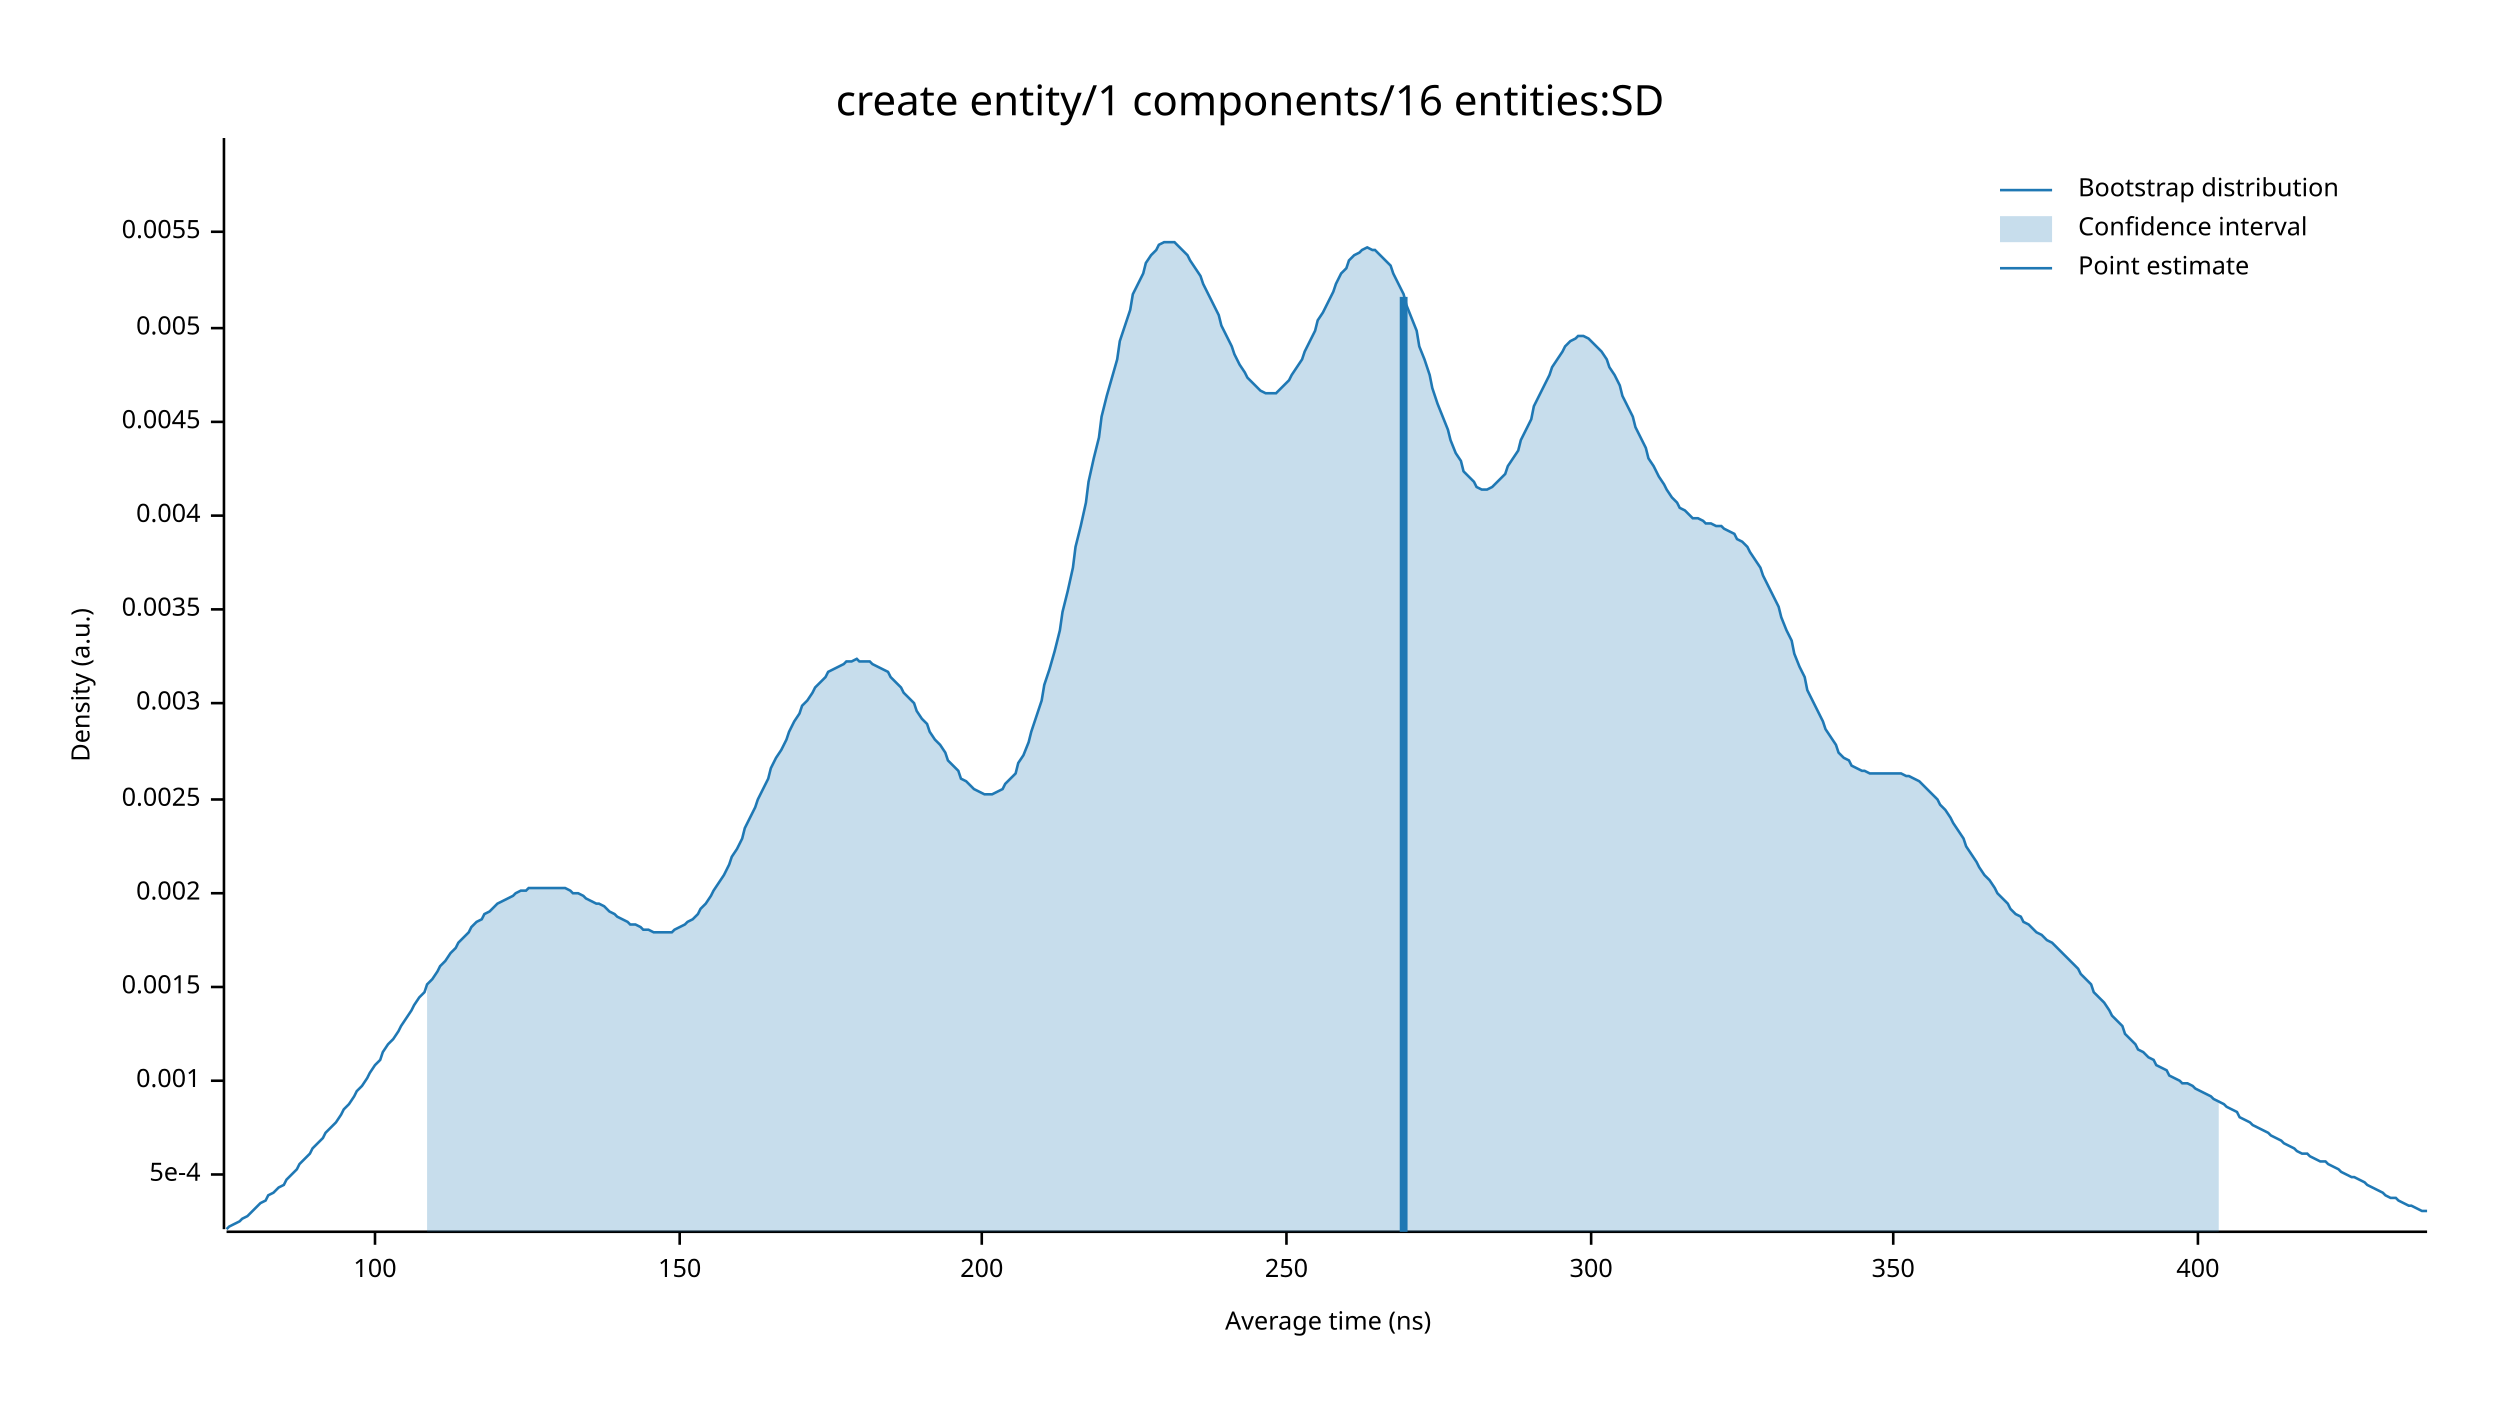
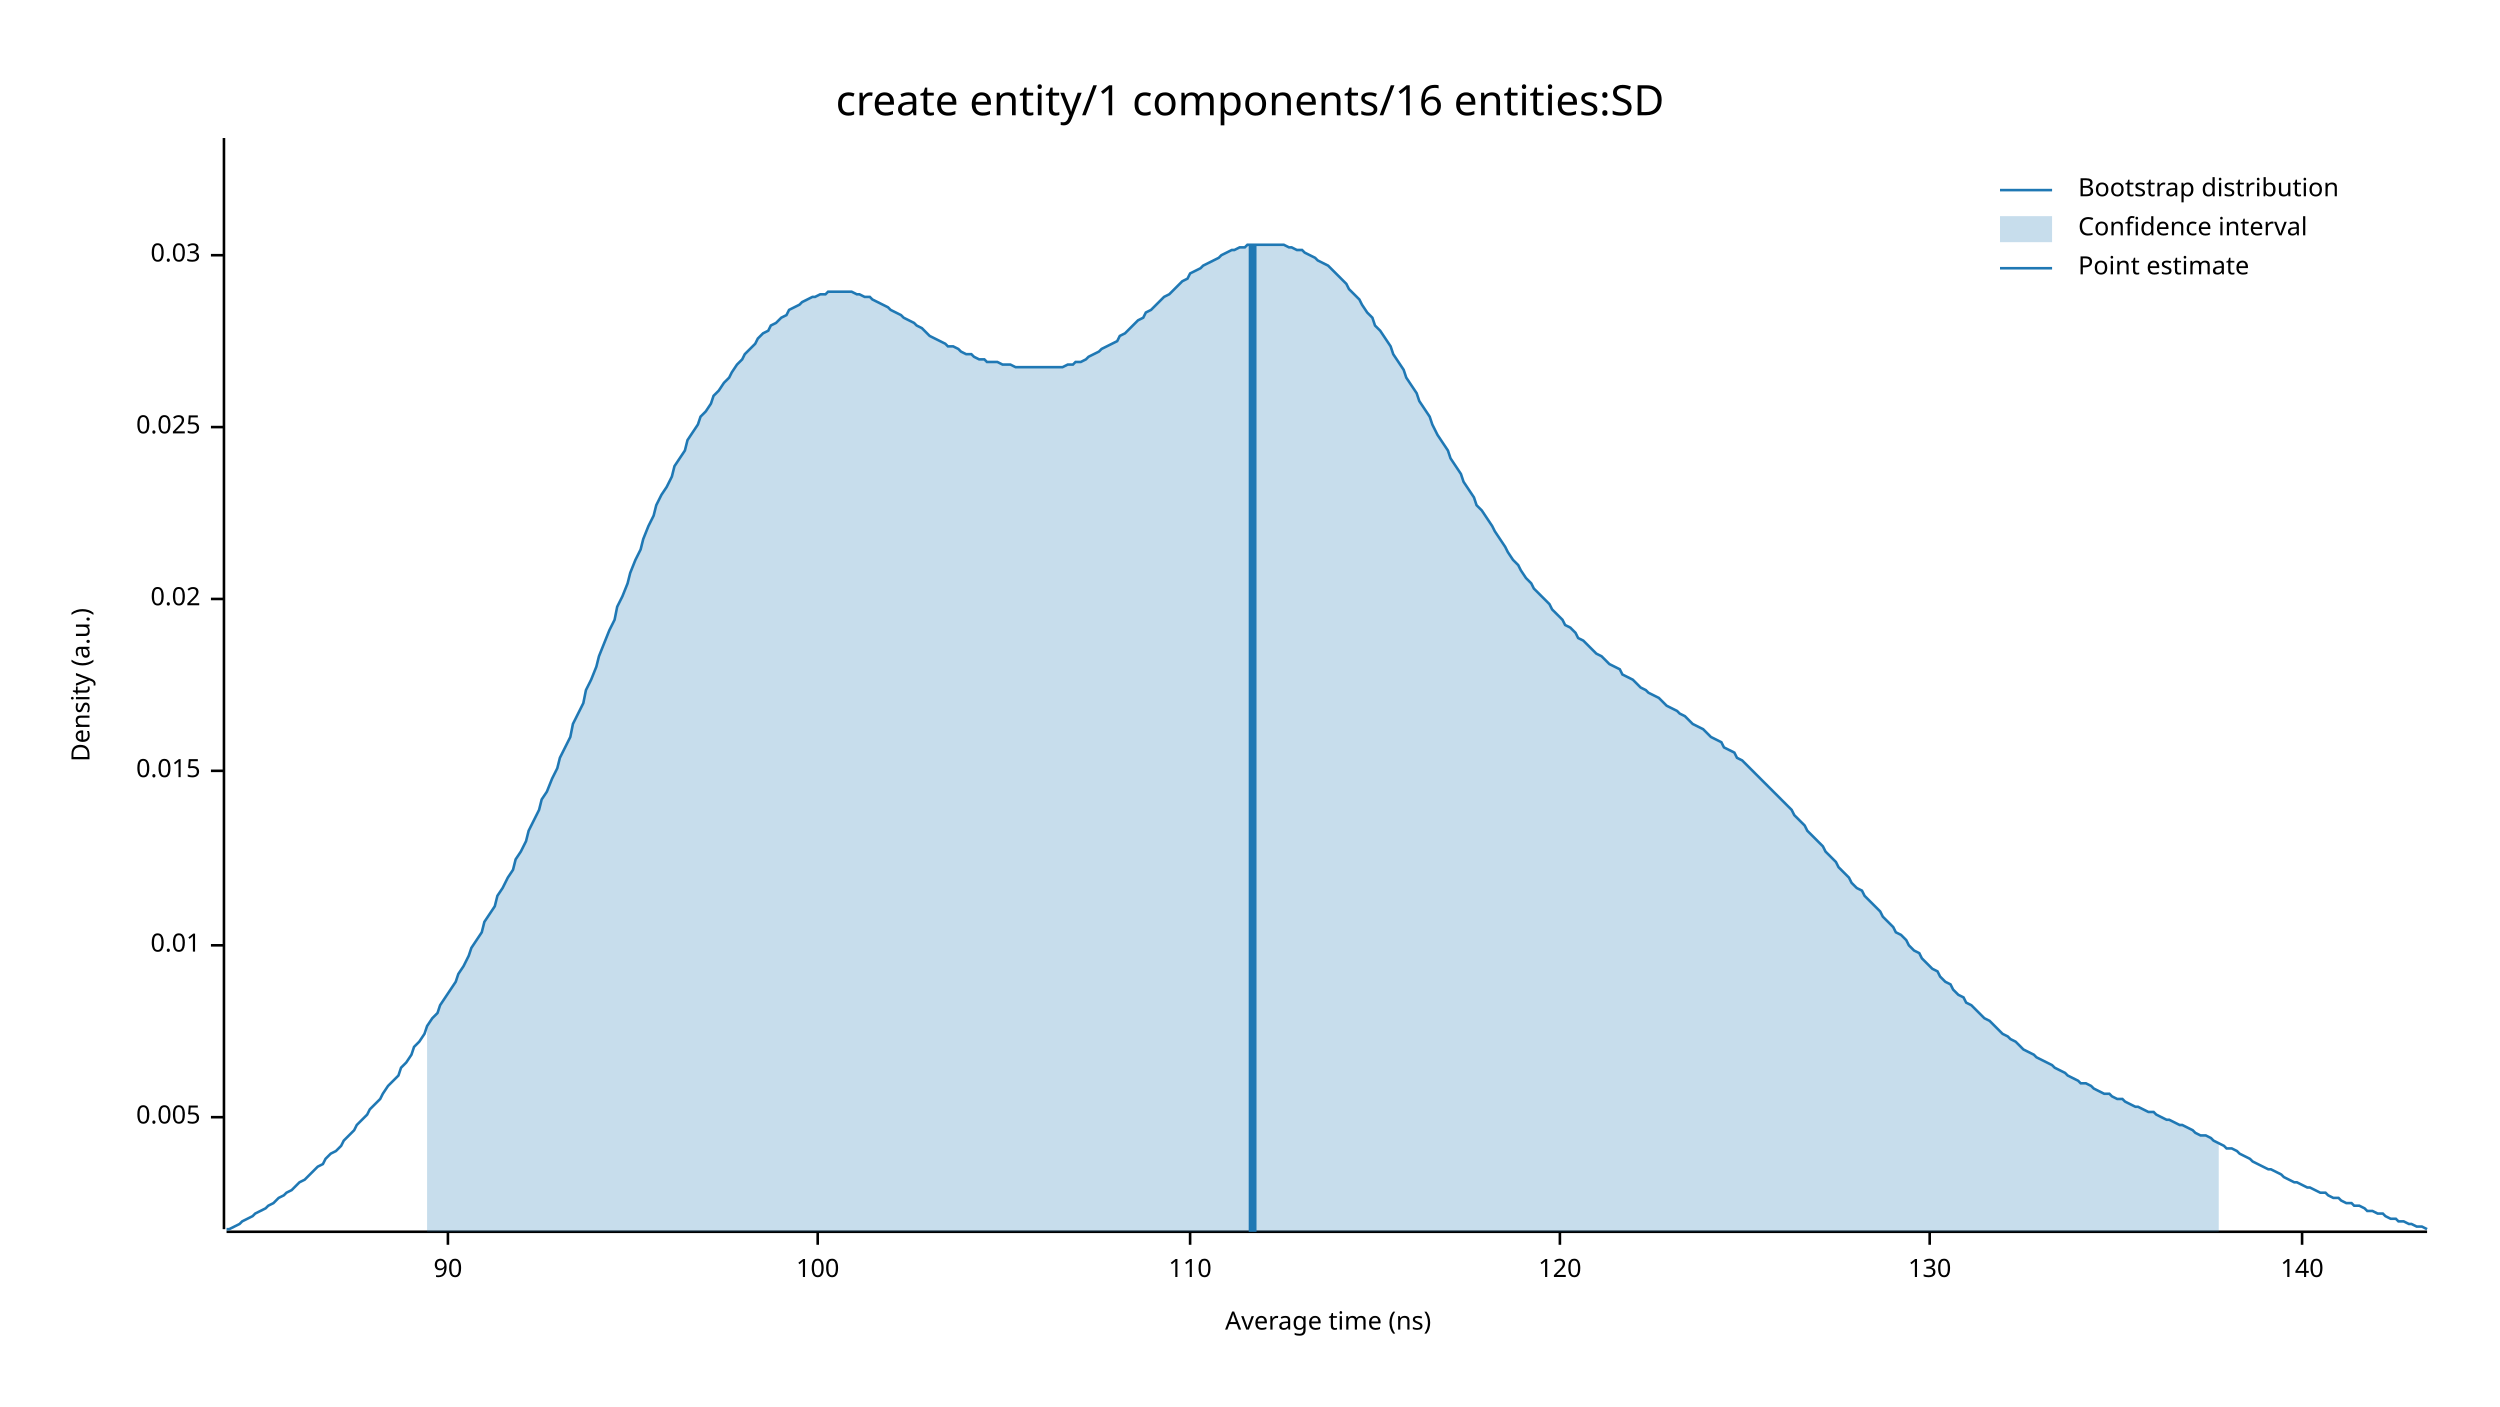
<svg xmlns="http://www.w3.org/2000/svg" width="960" height="540" viewBox="0 0 960 540">
  <text x="480" y="32" dy="0.76em" text-anchor="middle" font-family="sans-serif" font-size="16.129" opacity="1" fill="#000000">
create entity/1 components/16 entities:SD
</text>
  <text x="27" y="263" dy="0.76em" text-anchor="middle" font-family="sans-serif" font-size="9.677" opacity="1" fill="#000000" transform="rotate(270, 27, 263)">
Density (a.u.)
</text>
  <text x="510" y="513" dy="-0.5ex" text-anchor="middle" font-family="sans-serif" font-size="9.677" opacity="1" fill="#000000">
Average time (ns)
</text>
  <polyline fill="none" opacity="1" stroke="#000000" stroke-width="1" points="86,53 86,472 " />
-   <text x="77" y="451" dy="0.5ex" text-anchor="end" font-family="sans-serif" font-size="9.677" opacity="1" fill="#000000">
- 5e-4
- </text>
-   <polyline fill="none" opacity="1" stroke="#000000" stroke-width="1" points="81,451 86,451 " />
-   <text x="77" y="415" dy="0.5ex" text-anchor="end" font-family="sans-serif" font-size="9.677" opacity="1" fill="#000000">
- 0.001
- </text>
-   <polyline fill="none" opacity="1" stroke="#000000" stroke-width="1" points="81,415 86,415 " />
-   <text x="77" y="379" dy="0.5ex" text-anchor="end" font-family="sans-serif" font-size="9.677" opacity="1" fill="#000000">
- 0.0015
- </text>
-   <polyline fill="none" opacity="1" stroke="#000000" stroke-width="1" points="81,379 86,379 " />
-   <text x="77" y="343" dy="0.5ex" text-anchor="end" font-family="sans-serif" font-size="9.677" opacity="1" fill="#000000">
- 0.002
- </text>
-   <polyline fill="none" opacity="1" stroke="#000000" stroke-width="1" points="81,343 86,343 " />
-   <text x="77" y="307" dy="0.5ex" text-anchor="end" font-family="sans-serif" font-size="9.677" opacity="1" fill="#000000">
- 0.0025
- </text>
-   <polyline fill="none" opacity="1" stroke="#000000" stroke-width="1" points="81,307 86,307 " />
-   <text x="77" y="270" dy="0.5ex" text-anchor="end" font-family="sans-serif" font-size="9.677" opacity="1" fill="#000000">
- 0.003
- </text>
-   <polyline fill="none" opacity="1" stroke="#000000" stroke-width="1" points="81,270 86,270 " />
-   <text x="77" y="234" dy="0.5ex" text-anchor="end" font-family="sans-serif" font-size="9.677" opacity="1" fill="#000000">
- 0.0035
- </text>
-   <polyline fill="none" opacity="1" stroke="#000000" stroke-width="1" points="81,234 86,234 " />
-   <text x="77" y="198" dy="0.5ex" text-anchor="end" font-family="sans-serif" font-size="9.677" opacity="1" fill="#000000">
- 0.004
- </text>
-   <polyline fill="none" opacity="1" stroke="#000000" stroke-width="1" points="81,198 86,198 " />
-   <text x="77" y="162" dy="0.5ex" text-anchor="end" font-family="sans-serif" font-size="9.677" opacity="1" fill="#000000">
- 0.0045
- </text>
-   <polyline fill="none" opacity="1" stroke="#000000" stroke-width="1" points="81,162 86,162 " />
-   <text x="77" y="126" dy="0.5ex" text-anchor="end" font-family="sans-serif" font-size="9.677" opacity="1" fill="#000000">
+   <text x="77" y="429" dy="0.5ex" text-anchor="end" font-family="sans-serif" font-size="9.677" opacity="1" fill="#000000">
0.005
</text>
-   <polyline fill="none" opacity="1" stroke="#000000" stroke-width="1" points="81,126 86,126 " />
-   <text x="77" y="89" dy="0.5ex" text-anchor="end" font-family="sans-serif" font-size="9.677" opacity="1" fill="#000000">
- 0.0055
+   <polyline fill="none" opacity="1" stroke="#000000" stroke-width="1" points="81,429 86,429 " />
+   <text x="77" y="363" dy="0.5ex" text-anchor="end" font-family="sans-serif" font-size="9.677" opacity="1" fill="#000000">
+ 0.01
</text>
-   <polyline fill="none" opacity="1" stroke="#000000" stroke-width="1" points="81,89 86,89 " />
+   <polyline fill="none" opacity="1" stroke="#000000" stroke-width="1" points="81,363 86,363 " />
+   <text x="77" y="296" dy="0.5ex" text-anchor="end" font-family="sans-serif" font-size="9.677" opacity="1" fill="#000000">
+ 0.015
+ </text>
+   <polyline fill="none" opacity="1" stroke="#000000" stroke-width="1" points="81,296 86,296 " />
+   <text x="77" y="230" dy="0.5ex" text-anchor="end" font-family="sans-serif" font-size="9.677" opacity="1" fill="#000000">
+ 0.02
+ </text>
+   <polyline fill="none" opacity="1" stroke="#000000" stroke-width="1" points="81,230 86,230 " />
+   <text x="77" y="164" dy="0.5ex" text-anchor="end" font-family="sans-serif" font-size="9.677" opacity="1" fill="#000000">
+ 0.025
+ </text>
+   <polyline fill="none" opacity="1" stroke="#000000" stroke-width="1" points="81,164 86,164 " />
+   <text x="77" y="98" dy="0.5ex" text-anchor="end" font-family="sans-serif" font-size="9.677" opacity="1" fill="#000000">
+ 0.03
+ </text>
+   <polyline fill="none" opacity="1" stroke="#000000" stroke-width="1" points="81,98 86,98 " />
  <polyline fill="none" opacity="1" stroke="#000000" stroke-width="1" points="87,473 932,473 " />
-   <text x="144" y="483" dy="0.76em" text-anchor="middle" font-family="sans-serif" font-size="9.677" opacity="1" fill="#000000">
+   <text x="172" y="483" dy="0.76em" text-anchor="middle" font-family="sans-serif" font-size="9.677" opacity="1" fill="#000000">
+ 90
+ </text>
+   <polyline fill="none" opacity="1" stroke="#000000" stroke-width="1" points="172,473 172,478 " />
+   <text x="314" y="483" dy="0.76em" text-anchor="middle" font-family="sans-serif" font-size="9.677" opacity="1" fill="#000000">
100
</text>
-   <polyline fill="none" opacity="1" stroke="#000000" stroke-width="1" points="144,473 144,478 " />
-   <text x="261" y="483" dy="0.76em" text-anchor="middle" font-family="sans-serif" font-size="9.677" opacity="1" fill="#000000">
- 150
+   <polyline fill="none" opacity="1" stroke="#000000" stroke-width="1" points="314,473 314,478 " />
+   <text x="457" y="483" dy="0.76em" text-anchor="middle" font-family="sans-serif" font-size="9.677" opacity="1" fill="#000000">
+ 110
</text>
-   <polyline fill="none" opacity="1" stroke="#000000" stroke-width="1" points="261,473 261,478 " />
-   <text x="377" y="483" dy="0.76em" text-anchor="middle" font-family="sans-serif" font-size="9.677" opacity="1" fill="#000000">
- 200
+   <polyline fill="none" opacity="1" stroke="#000000" stroke-width="1" points="457,473 457,478 " />
+   <text x="599" y="483" dy="0.76em" text-anchor="middle" font-family="sans-serif" font-size="9.677" opacity="1" fill="#000000">
+ 120
</text>
-   <polyline fill="none" opacity="1" stroke="#000000" stroke-width="1" points="377,473 377,478 " />
-   <text x="494" y="483" dy="0.76em" text-anchor="middle" font-family="sans-serif" font-size="9.677" opacity="1" fill="#000000">
- 250
+   <polyline fill="none" opacity="1" stroke="#000000" stroke-width="1" points="599,473 599,478 " />
+   <text x="741" y="483" dy="0.76em" text-anchor="middle" font-family="sans-serif" font-size="9.677" opacity="1" fill="#000000">
+ 130
</text>
-   <polyline fill="none" opacity="1" stroke="#000000" stroke-width="1" points="494,473 494,478 " />
-   <text x="611" y="483" dy="0.76em" text-anchor="middle" font-family="sans-serif" font-size="9.677" opacity="1" fill="#000000">
- 300
+   <polyline fill="none" opacity="1" stroke="#000000" stroke-width="1" points="741,473 741,478 " />
+   <text x="884" y="483" dy="0.76em" text-anchor="middle" font-family="sans-serif" font-size="9.677" opacity="1" fill="#000000">
+ 140
</text>
-   <polyline fill="none" opacity="1" stroke="#000000" stroke-width="1" points="611,473 611,478 " />
-   <text x="727" y="483" dy="0.76em" text-anchor="middle" font-family="sans-serif" font-size="9.677" opacity="1" fill="#000000">
- 350
- </text>
-   <polyline fill="none" opacity="1" stroke="#000000" stroke-width="1" points="727,473 727,478 " />
-   <text x="844" y="483" dy="0.76em" text-anchor="middle" font-family="sans-serif" font-size="9.677" opacity="1" fill="#000000">
- 400
- </text>
-   <polyline fill="none" opacity="1" stroke="#000000" stroke-width="1" points="844,473 844,478 " />
-   <polyline fill="none" opacity="1" stroke="#1F78B4" stroke-width="1" points="87,472 88,471 90,470 92,469 93,468 95,467 97,465 98,464 100,462 102,461 103,459 105,458 107,456 109,455 110,453 112,451 114,449 115,447 117,445 119,443 120,441 122,439 124,437 125,435 127,433 129,431 131,428 132,426 134,424 136,421 137,419 139,417 141,414 142,412 144,409 146,407 147,404 149,401 151,399 153,396 154,394 156,391 158,388 159,386 161,383 163,381 164,378 166,376 168,373 169,371 171,369 173,366 175,364 176,362 178,360 180,358 181,356 183,354 185,353 186,351 188,350 190,348 191,347 193,346 195,345 197,344 198,343 200,342 202,342 203,341 205,341 207,341 208,341 210,341 212,341 214,341 215,341 217,341 219,342 220,343 222,343 224,344 225,345 227,346 229,347 230,347 232,348 234,350 236,351 237,352 239,353 241,354 242,355 244,355 246,356 247,357 249,357 251,358 252,358 254,358 256,358 258,358 259,357 261,356 263,355 264,354 266,353 268,351 269,349 271,347 273,344 274,342 276,339 278,336 280,332 281,329 283,326 285,322 286,318 288,314 290,310 291,307 293,303 295,299 296,295 298,291 300,288 302,284 303,281 305,277 307,274 308,271 310,269 312,266 313,264 315,262 317,260 318,258 320,257 322,256 324,255 325,254 327,254 329,253 330,254 332,254 334,254 335,255 337,256 339,257 341,258 342,260 344,262 346,264 347,266 349,268 351,270 352,273 354,276 356,278 357,281 359,284 361,286 363,289 364,292 366,294 368,296 369,299 371,300 373,302 374,303 376,304 378,305 379,305 381,305 383,304 385,303 386,301 388,299 390,297 391,293 393,290 395,285 396,281 398,275 400,269 401,263 403,257 405,250 407,242 408,235 410,227 412,218 413,210 415,202 417,193 418,185 420,176 422,168 423,160 425,152 427,145 429,138 430,131 432,125 434,119 435,113 437,109 439,105 440,101 442,98 444,96 445,94 447,93 449,93 451,93 452,94 454,96 456,98 457,100 459,103 461,106 462,109 464,113 466,117 468,121 469,125 471,129 473,133 474,136 476,140 478,143 479,145 481,147 483,149 484,150 486,151 488,151 490,151 491,150 493,148 495,146 496,144 498,141 500,138 501,135 503,131 505,127 506,123 508,120 510,116 512,112 513,109 515,105 517,103 518,100 520,98 522,97 523,96 525,95 527,96 528,96 530,98 532,100 534,102 535,105 537,109 539,113 540,117 542,122 544,127 545,133 547,138 549,144 550,149 552,155 554,160 556,165 557,169 559,174 561,177 562,181 564,183 566,185 567,187 569,188 571,188 573,187 574,186 576,184 578,182 579,179 581,176 583,173 584,169 586,165 588,161 589,156 591,152 593,148 595,144 596,141 598,138 600,135 601,133 603,131 605,130 606,129 608,129 610,130 611,131 613,133 615,135 617,138 618,141 620,144 622,148 623,152 625,156 627,160 628,164 630,168 632,172 633,176 635,179 637,183 639,186 640,188 642,191 644,193 645,195 647,196 649,198 650,199 652,199 654,200 655,201 657,201 659,202 661,202 662,203 664,204 666,205 667,207 669,208 671,210 672,212 674,215 676,218 677,221 679,225 681,229 683,233 684,237 686,242 688,246 689,251 691,256 693,260 694,265 696,269 698,273 700,277 701,280 703,283 705,286 706,289 708,291 710,292 711,294 713,295 715,296 716,296 718,297 720,297 722,297 723,297 725,297 727,297 728,297 730,297 732,298 733,298 735,299 737,300 738,301 740,303 742,305 744,307 745,309 747,311 749,314 750,316 752,319 754,322 755,325 757,328 759,331 760,333 762,336 764,338 766,341 767,343 769,345 771,347 772,349 774,351 776,352 777,354 779,355 781,357 782,358 784,359 786,361 788,362 789,363 791,365 793,367 794,368 796,370 798,372 799,374 801,376 803,378 804,381 806,383 808,385 810,388 811,390 813,392 815,394 816,397 818,399 820,401 821,403 823,404 825,406 827,407 828,409 830,410 832,411 833,413 835,414 837,415 838,416 840,416 842,417 843,418 845,419 847,420 849,421 850,422 852,423 854,424 855,425 857,426 859,427 860,429 862,430 864,431 865,432 867,433 869,434 871,435 872,436 874,437 876,438 877,439 879,440 881,441 882,442 884,443 886,443 887,444 889,445 891,446 893,446 894,447 896,448 898,449 899,450 901,451 903,452 904,452 906,453 908,454 909,455 911,456 913,457 915,458 916,459 918,460 920,460 921,461 923,462 925,463 926,463 928,464 930,465 932,465 " />
-   <polygon opacity="0.25" fill="#1F78B4" points="164,378 166,376 168,373 169,371 171,369 173,366 175,364 176,362 178,360 180,358 181,356 183,354 185,353 186,351 188,350 190,348 191,347 193,346 195,345 197,344 198,343 200,342 202,342 203,341 205,341 207,341 208,341 210,341 212,341 214,341 215,341 217,341 219,342 220,343 222,343 224,344 225,345 227,346 229,347 230,347 232,348 234,350 236,351 237,352 239,353 241,354 242,355 244,355 246,356 247,357 249,357 251,358 252,358 254,358 256,358 258,358 259,357 261,356 263,355 264,354 266,353 268,351 269,349 271,347 273,344 274,342 276,339 278,336 280,332 281,329 283,326 285,322 286,318 288,314 290,310 291,307 293,303 295,299 296,295 298,291 300,288 302,284 303,281 305,277 307,274 308,271 310,269 312,266 313,264 315,262 317,260 318,258 320,257 322,256 324,255 325,254 327,254 329,253 330,254 332,254 334,254 335,255 337,256 339,257 341,258 342,260 344,262 346,264 347,266 349,268 351,270 352,273 354,276 356,278 357,281 359,284 361,286 363,289 364,292 366,294 368,296 369,299 371,300 373,302 374,303 376,304 378,305 379,305 381,305 383,304 385,303 386,301 388,299 390,297 391,293 393,290 395,285 396,281 398,275 400,269 401,263 403,257 405,250 407,242 408,235 410,227 412,218 413,210 415,202 417,193 418,185 420,176 422,168 423,160 425,152 427,145 429,138 430,131 432,125 434,119 435,113 437,109 439,105 440,101 442,98 444,96 445,94 447,93 449,93 451,93 452,94 454,96 456,98 457,100 459,103 461,106 462,109 464,113 466,117 468,121 469,125 471,129 473,133 474,136 476,140 478,143 479,145 481,147 483,149 484,150 486,151 488,151 490,151 491,150 493,148 495,146 496,144 498,141 500,138 501,135 503,131 505,127 506,123 508,120 510,116 512,112 513,109 515,105 517,103 518,100 520,98 522,97 523,96 525,95 527,96 528,96 530,98 532,100 534,102 535,105 537,109 539,113 540,117 542,122 544,127 545,133 547,138 549,144 550,149 552,155 554,160 556,165 557,169 559,174 561,177 562,181 564,183 566,185 567,187 569,188 571,188 573,187 574,186 576,184 578,182 579,179 581,176 583,173 584,169 586,165 588,161 589,156 591,152 593,148 595,144 596,141 598,138 600,135 601,133 603,131 605,130 606,129 608,129 610,130 611,131 613,133 615,135 617,138 618,141 620,144 622,148 623,152 625,156 627,160 628,164 630,168 632,172 633,176 635,179 637,183 639,186 640,188 642,191 644,193 645,195 647,196 649,198 650,199 652,199 654,200 655,201 657,201 659,202 661,202 662,203 664,204 666,205 667,207 669,208 671,210 672,212 674,215 676,218 677,221 679,225 681,229 683,233 684,237 686,242 688,246 689,251 691,256 693,260 694,265 696,269 698,273 700,277 701,280 703,283 705,286 706,289 708,291 710,292 711,294 713,295 715,296 716,296 718,297 720,297 722,297 723,297 725,297 727,297 728,297 730,297 732,298 733,298 735,299 737,300 738,301 740,303 742,305 744,307 745,309 747,311 749,314 750,316 752,319 754,322 755,325 757,328 759,331 760,333 762,336 764,338 766,341 767,343 769,345 771,347 772,349 774,351 776,352 777,354 779,355 781,357 782,358 784,359 786,361 788,362 789,363 791,365 793,367 794,368 796,370 798,372 799,374 801,376 803,378 804,381 806,383 808,385 810,388 811,390 813,392 815,394 816,397 818,399 820,401 821,403 823,404 825,406 827,407 828,409 830,410 832,411 833,413 835,414 837,415 838,416 840,416 842,417 843,418 845,419 847,420 849,421 850,422 852,423 852,473 164,473 " />
-   <polyline fill="none" opacity="1" stroke="#1F78B4" stroke-width="3" points="539,473 539,114 " />
+   <polyline fill="none" opacity="1" stroke="#000000" stroke-width="1" points="884,473 884,478 " />
+   <polyline fill="none" opacity="1" stroke="#1F78B4" stroke-width="1" points="87,472 88,472 90,471 92,470 93,469 95,468 97,467 98,466 100,465 102,464 103,463 105,462 107,460 109,459 110,458 112,457 114,455 115,454 117,453 119,451 120,450 122,448 124,447 125,445 127,443 129,442 131,440 132,438 134,436 136,434 137,432 139,430 141,428 142,426 144,424 146,422 147,420 149,417 151,415 153,413 154,410 156,408 158,405 159,402 161,400 163,397 164,394 166,391 168,389 169,386 171,383 173,380 175,377 176,374 178,371 180,367 181,364 183,361 185,358 186,354 188,351 190,348 191,344 193,341 195,337 197,334 198,330 200,327 202,323 203,319 205,315 207,311 208,307 210,304 212,299 214,295 215,291 217,287 219,283 220,278 222,274 224,270 225,265 227,261 229,256 230,252 232,247 234,242 236,238 237,233 239,229 241,224 242,220 244,215 246,211 247,207 249,202 251,198 252,194 254,190 256,187 258,183 259,179 261,176 263,173 264,169 266,166 268,163 269,160 271,158 273,155 274,152 276,150 278,147 280,145 281,143 283,140 285,138 286,136 288,134 290,132 291,130 293,128 295,127 296,125 298,124 300,122 302,121 303,119 305,118 307,117 308,116 310,115 312,114 313,114 315,113 317,113 318,112 320,112 322,112 324,112 325,112 327,112 329,113 330,113 332,114 334,114 335,115 337,116 339,117 341,118 342,119 344,120 346,121 347,122 349,123 351,124 352,125 354,126 356,128 357,129 359,130 361,131 363,132 364,133 366,133 368,134 369,135 371,136 373,136 374,137 376,138 378,138 379,139 381,139 383,139 385,140 386,140 388,140 390,141 391,141 393,141 395,141 396,141 398,141 400,141 401,141 403,141 405,141 407,141 408,141 410,140 412,140 413,139 415,139 417,138 418,137 420,136 422,135 423,134 425,133 427,132 429,131 430,129 432,128 434,126 435,125 437,123 439,122 440,120 442,119 444,117 445,116 447,114 449,113 451,111 452,110 454,108 456,107 457,105 459,104 461,103 462,102 464,101 466,100 468,99 469,98 471,97 473,96 474,96 476,95 478,95 479,94 481,94 483,94 484,94 486,94 488,94 490,94 491,94 493,94 495,95 496,95 498,96 500,96 501,97 503,98 505,99 506,100 508,101 510,102 512,104 513,105 515,107 517,109 518,111 520,113 522,115 523,117 525,120 527,122 528,125 530,127 532,130 534,133 535,136 537,139 539,142 540,145 542,148 544,151 545,154 547,157 549,160 550,163 552,167 554,170 556,173 557,176 559,179 561,182 562,185 564,188 566,191 567,194 569,196 571,199 573,202 574,204 576,207 578,210 579,212 581,215 583,217 584,219 586,222 588,224 589,226 591,228 593,230 595,232 596,234 598,236 600,238 601,240 603,241 605,243 606,245 608,246 610,248 611,249 613,251 615,252 617,254 618,255 620,256 622,257 623,259 625,260 627,261 628,262 630,264 632,265 633,266 635,267 637,268 639,270 640,271 642,272 644,273 645,274 647,275 649,277 650,278 652,279 654,280 655,281 657,283 659,284 661,285 662,287 664,288 666,289 667,291 669,292 671,294 672,295 674,297 676,299 677,300 679,302 681,304 683,306 684,307 686,309 688,311 689,313 691,315 693,317 694,319 696,321 698,323 700,325 701,327 703,329 705,331 706,333 708,335 710,337 711,339 713,341 715,342 716,344 718,346 720,348 722,350 723,352 725,354 727,356 728,358 730,359 732,361 733,363 735,365 737,366 738,368 740,370 742,372 744,373 745,375 747,377 749,378 750,380 752,382 754,383 755,385 757,386 759,388 760,389 762,391 764,392 766,394 767,395 769,397 771,398 772,399 774,400 776,402 777,403 779,404 781,405 782,406 784,407 786,408 788,409 789,410 791,411 793,412 794,413 796,414 798,415 799,416 801,416 803,417 804,418 806,419 808,420 810,420 811,421 813,422 815,422 816,423 818,424 820,425 821,425 823,426 825,427 827,427 828,428 830,429 832,430 833,430 835,431 837,432 838,432 840,433 842,434 843,435 845,436 847,436 849,437 850,438 852,439 854,440 855,441 857,441 859,442 860,443 862,444 864,445 865,446 867,447 869,448 871,449 872,449 874,450 876,451 877,452 879,453 881,454 882,454 884,455 886,456 887,456 889,457 891,458 893,458 894,459 896,460 898,460 899,461 901,462 903,462 904,463 906,463 908,464 909,465 911,465 913,466 915,466 916,467 918,468 920,468 921,469 923,469 925,470 926,470 928,471 930,471 932,472 " />
+   <polygon opacity="0.25" fill="#1F78B4" points="164,394 166,391 168,389 169,386 171,383 173,380 175,377 176,374 178,371 180,367 181,364 183,361 185,358 186,354 188,351 190,348 191,344 193,341 195,337 197,334 198,330 200,327 202,323 203,319 205,315 207,311 208,307 210,304 212,299 214,295 215,291 217,287 219,283 220,278 222,274 224,270 225,265 227,261 229,256 230,252 232,247 234,242 236,238 237,233 239,229 241,224 242,220 244,215 246,211 247,207 249,202 251,198 252,194 254,190 256,187 258,183 259,179 261,176 263,173 264,169 266,166 268,163 269,160 271,158 273,155 274,152 276,150 278,147 280,145 281,143 283,140 285,138 286,136 288,134 290,132 291,130 293,128 295,127 296,125 298,124 300,122 302,121 303,119 305,118 307,117 308,116 310,115 312,114 313,114 315,113 317,113 318,112 320,112 322,112 324,112 325,112 327,112 329,113 330,113 332,114 334,114 335,115 337,116 339,117 341,118 342,119 344,120 346,121 347,122 349,123 351,124 352,125 354,126 356,128 357,129 359,130 361,131 363,132 364,133 366,133 368,134 369,135 371,136 373,136 374,137 376,138 378,138 379,139 381,139 383,139 385,140 386,140 388,140 390,141 391,141 393,141 395,141 396,141 398,141 400,141 401,141 403,141 405,141 407,141 408,141 410,140 412,140 413,139 415,139 417,138 418,137 420,136 422,135 423,134 425,133 427,132 429,131 430,129 432,128 434,126 435,125 437,123 439,122 440,120 442,119 444,117 445,116 447,114 449,113 451,111 452,110 454,108 456,107 457,105 459,104 461,103 462,102 464,101 466,100 468,99 469,98 471,97 473,96 474,96 476,95 478,95 479,94 481,94 483,94 484,94 486,94 488,94 490,94 491,94 493,94 495,95 496,95 498,96 500,96 501,97 503,98 505,99 506,100 508,101 510,102 512,104 513,105 515,107 517,109 518,111 520,113 522,115 523,117 525,120 527,122 528,125 530,127 532,130 534,133 535,136 537,139 539,142 540,145 542,148 544,151 545,154 547,157 549,160 550,163 552,167 554,170 556,173 557,176 559,179 561,182 562,185 564,188 566,191 567,194 569,196 571,199 573,202 574,204 576,207 578,210 579,212 581,215 583,217 584,219 586,222 588,224 589,226 591,228 593,230 595,232 596,234 598,236 600,238 601,240 603,241 605,243 606,245 608,246 610,248 611,249 613,251 615,252 617,254 618,255 620,256 622,257 623,259 625,260 627,261 628,262 630,264 632,265 633,266 635,267 637,268 639,270 640,271 642,272 644,273 645,274 647,275 649,277 650,278 652,279 654,280 655,281 657,283 659,284 661,285 662,287 664,288 666,289 667,291 669,292 671,294 672,295 674,297 676,299 677,300 679,302 681,304 683,306 684,307 686,309 688,311 689,313 691,315 693,317 694,319 696,321 698,323 700,325 701,327 703,329 705,331 706,333 708,335 710,337 711,339 713,341 715,342 716,344 718,346 720,348 722,350 723,352 725,354 727,356 728,358 730,359 732,361 733,363 735,365 737,366 738,368 740,370 742,372 744,373 745,375 747,377 749,378 750,380 752,382 754,383 755,385 757,386 759,388 760,389 762,391 764,392 766,394 767,395 769,397 771,398 772,399 774,400 776,402 777,403 779,404 781,405 782,406 784,407 786,408 788,409 789,410 791,411 793,412 794,413 796,414 798,415 799,416 801,416 803,417 804,418 806,419 808,420 810,420 811,421 813,422 815,422 816,423 818,424 820,425 821,425 823,426 825,427 827,427 828,428 830,429 832,430 833,430 835,431 837,432 838,432 840,433 842,434 843,435 845,436 847,436 849,437 850,438 852,439 852,473 164,473 " />
+   <polyline fill="none" opacity="1" stroke="#1F78B4" stroke-width="3" points="481,473 481,94 " />
  <text x="798" y="68" dy="0.76em" text-anchor="start" font-family="sans-serif" font-size="9.677" opacity="1" fill="#000000">
Bootstrap distribution
</text>
  <text x="798" y="83" dy="0.76em" text-anchor="start" font-family="sans-serif" font-size="9.677" opacity="1" fill="#000000">
Confidence interval
</text>
  <text x="798" y="98" dy="0.76em" text-anchor="start" font-family="sans-serif" font-size="9.677" opacity="1" fill="#000000">
Point estimate
</text>
  <polyline fill="none" opacity="1" stroke="#1F78B4" stroke-width="1" points="768,73 788,73 " />
  <rect x="768" y="83" width="20" height="10" opacity="0.25" fill="#1F78B4" stroke="none" />
  <polyline fill="none" opacity="1" stroke="#1F78B4" stroke-width="1" points="768,103 788,103 " />
</svg>
